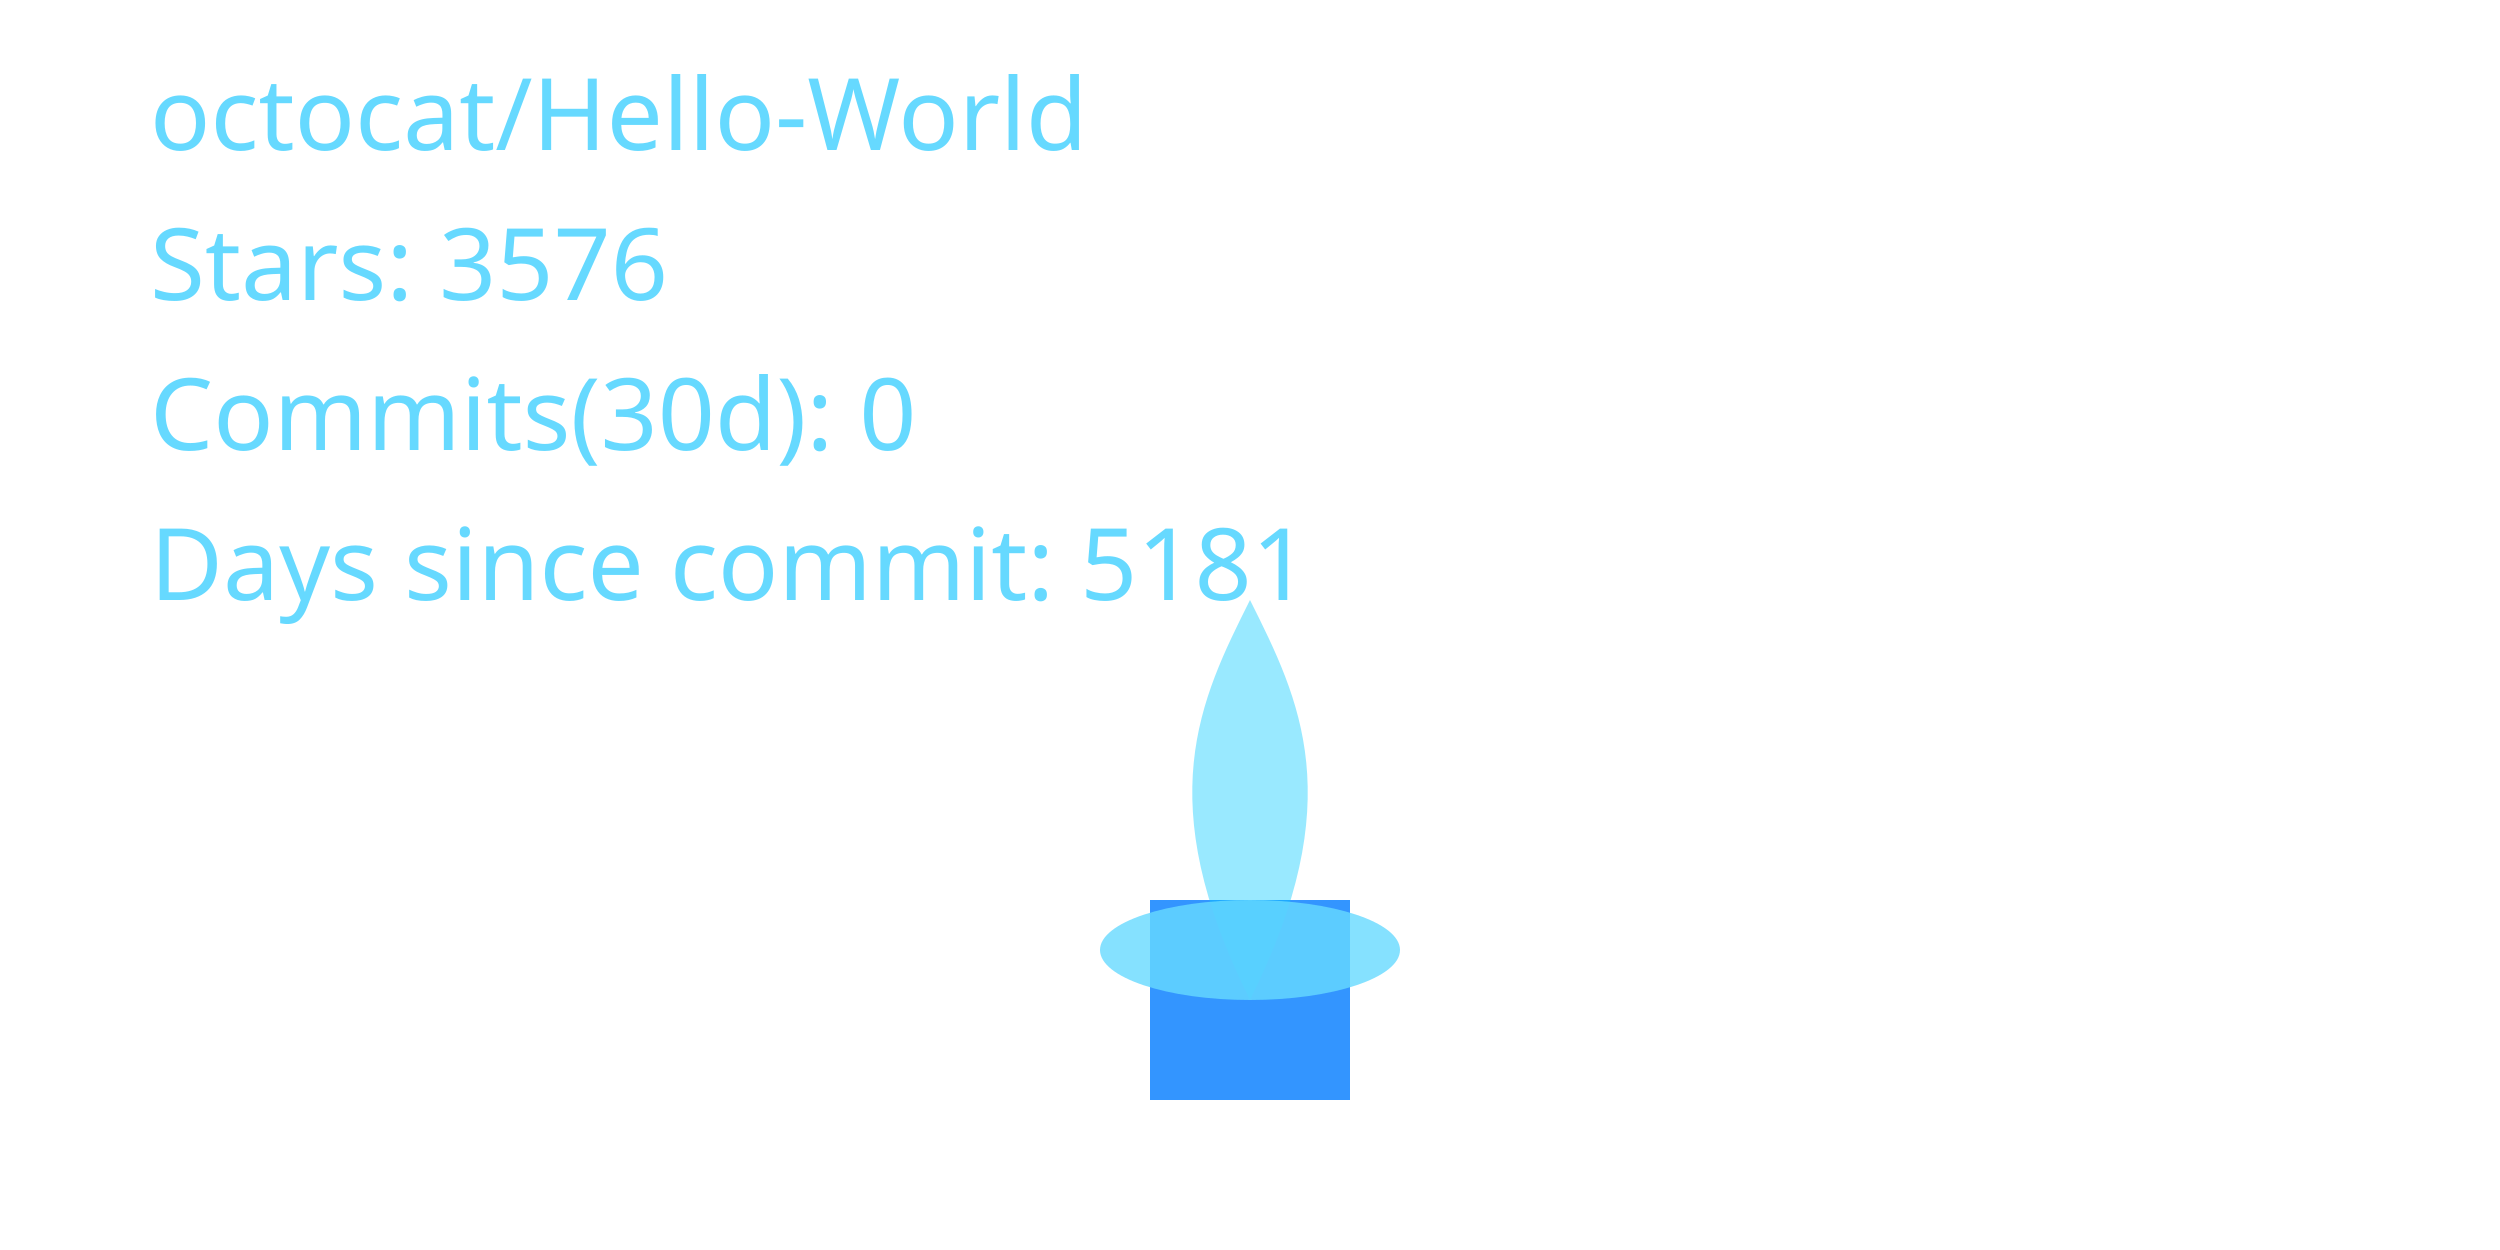
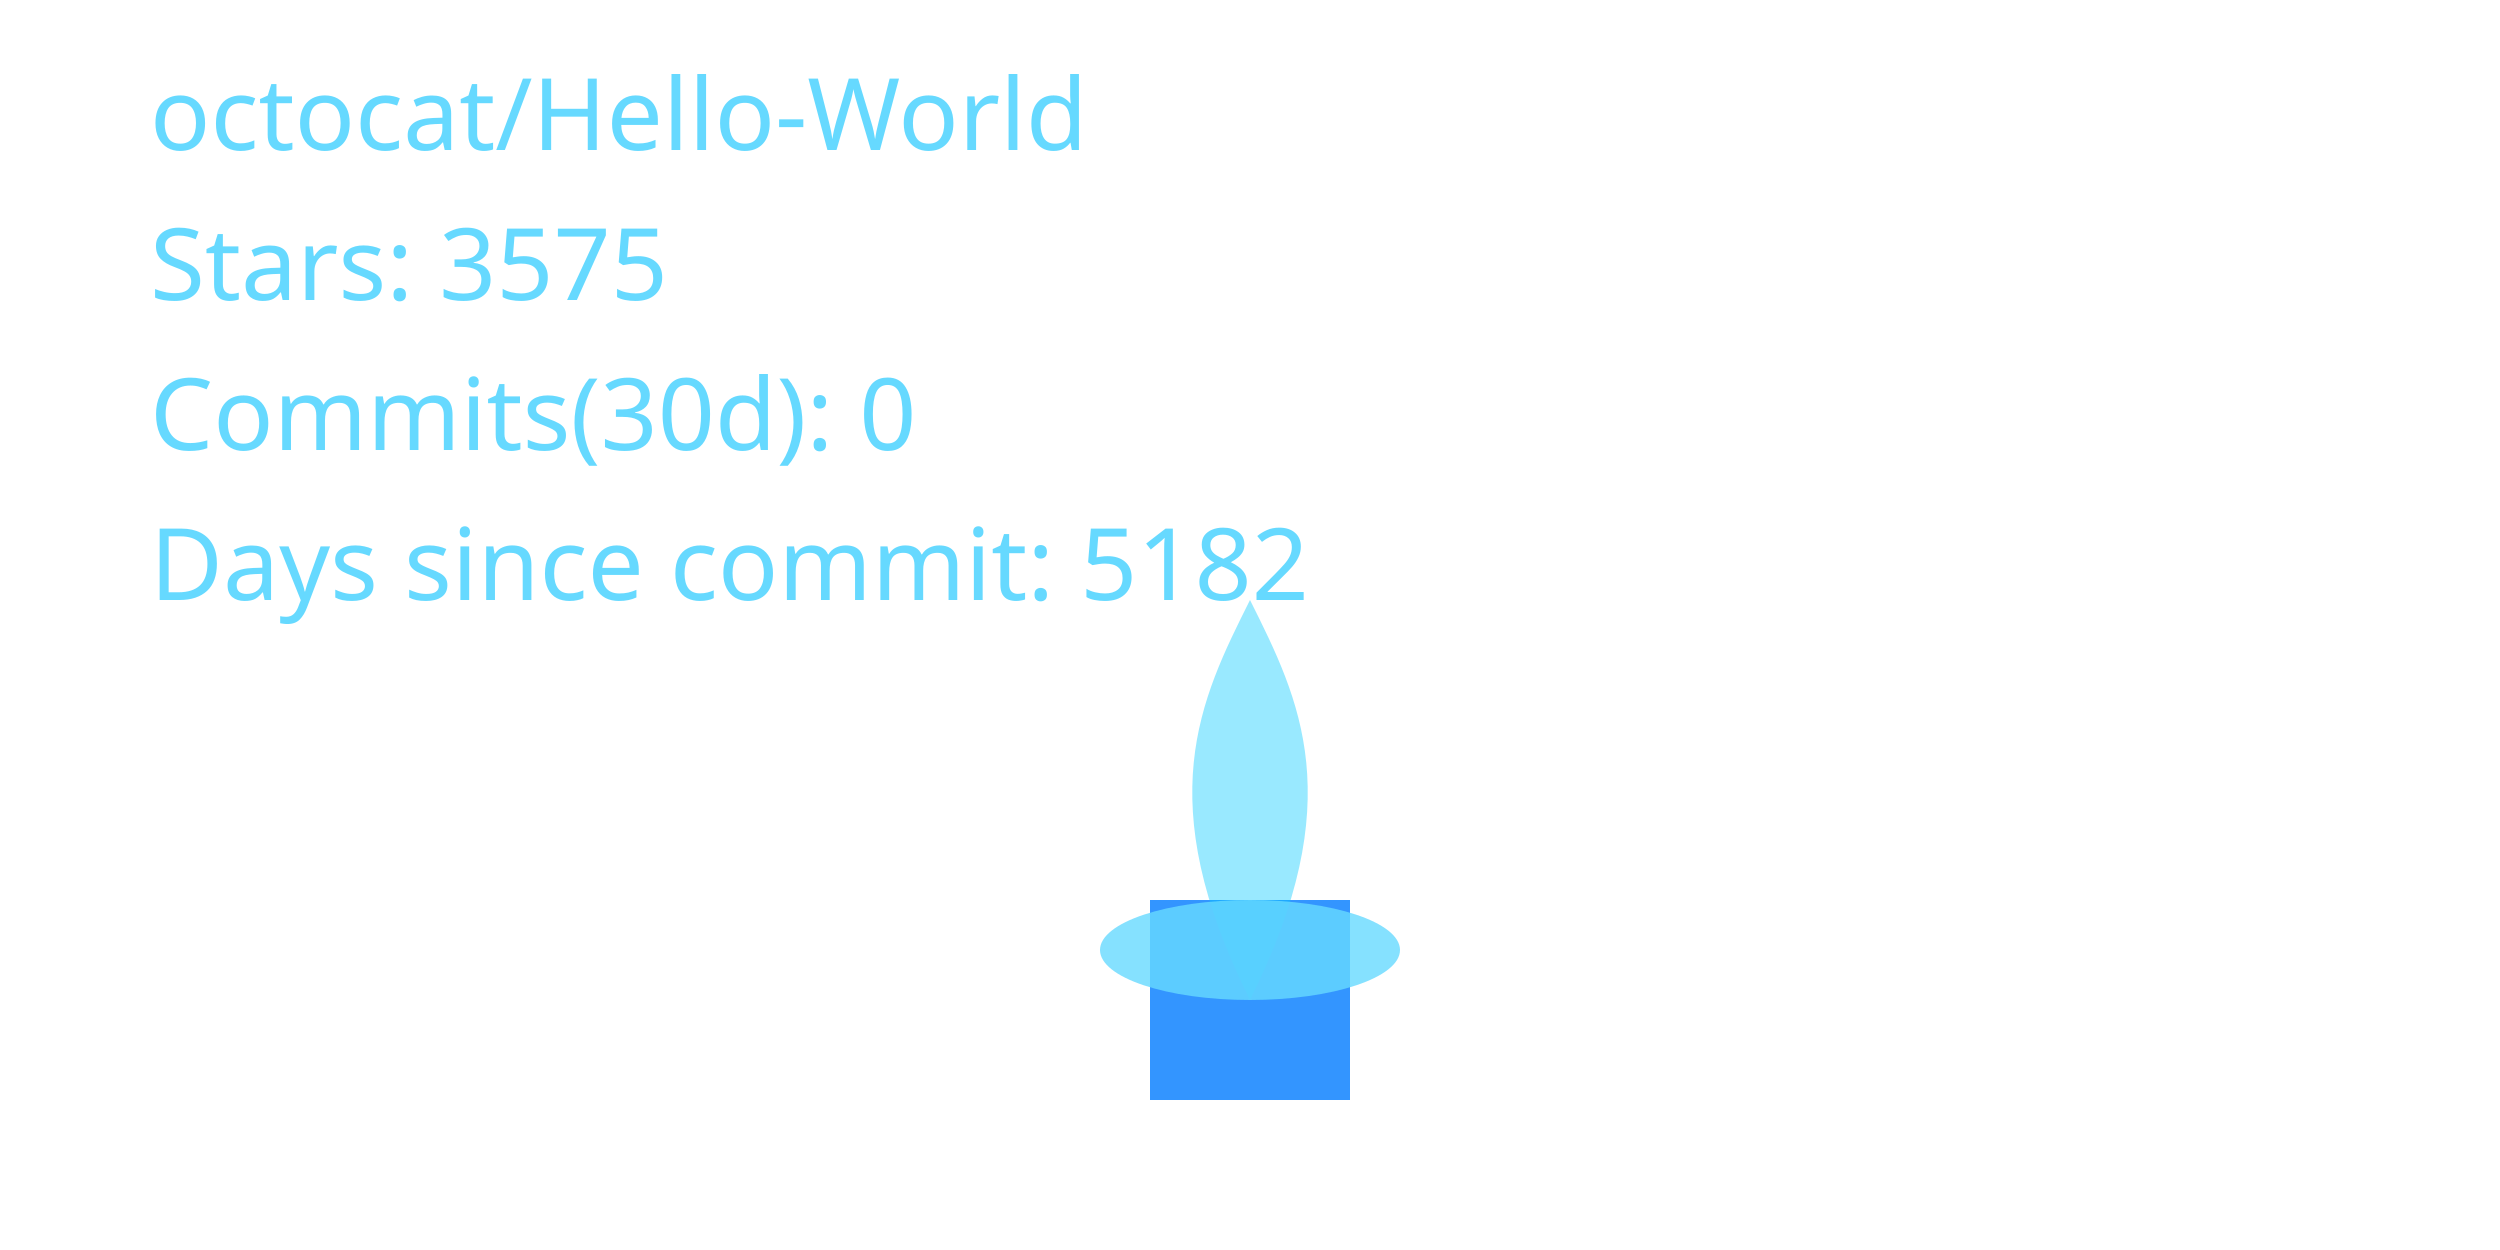
<svg xmlns="http://www.w3.org/2000/svg" width="400" height="200" viewBox="0 0 400 200" role="img" aria-label="Cyber Candle: octocat/Hello-World">
  <defs>
    <filter id="glassBlur" x="-20%" y="-20%" width="140%" height="140%">
      <feGaussianBlur stdDeviation="8" />
    </filter>
    <radialGradient id="flameGradient" cx="50%" cy="35%" r="65%">
      <stop offset="0%" stop-color="#00C7FF" stop-opacity="1.000" />
      <stop offset="70%" stop-color="#007AFF" stop-opacity="1.000" />
      <stop offset="100%" stop-color="#66D9FF" stop-opacity="1.000" />
    </radialGradient>
    <style>
      .holder { fill: rgba(255,255,255,0.08); stroke: rgba(255,255,255,0.2); stroke-width: 8; }
      .wick { fill: #007AFF; opacity: 0.8; }
      .flame-core { fill: url(#flameGradient); opacity: 0; transform-origin: 200px 160px; animation: flicker 3s ease-in-out infinite; animation-play-state: paused; animation-delay: -0.1s; }
      .flame-mid { fill: #00C7FF; opacity: 0.4; transform-origin: 200px 160px; animation: flicker calc(3s * 1.4) ease-in-out infinite; animation-play-state: paused; animation-delay: -0.8s; }
      .flame-ember { fill: #66D9FF; opacity: 0.8; }
      text { fill: #66D9FF; font-size: 16px; font-family: 'Segoe UI', sans-serif; }
      @keyframes flicker {
        0% { transform: scaleY(0.95) scaleX(0.98); opacity: 0.7; }
        33% { transform: scaleY(1.05) scaleX(0.97); opacity: 1.0; }
        66% { transform: scaleY(0.98) scaleX(1.02); opacity: 0.76; }
        100% { transform: scaleY(1.02) scaleX(0.99); opacity: 0.9; }
      }
    </style>
  </defs>
  <rect x="80" y="32" width="240" height="160" rx="16" class="holder" filter="url(#glassBlur)" />
  <rect x="184" y="144" width="32" height="32" class="wick" />
  <path d="M200 160 C176 200 184 152 200 120 C216 152 224 200 200 160 Z" class="flame-core" data-mode="ember" />
  <path d="M200 160 C184 128 192 112 200 96 C208 112 216 128 200 160 Z" class="flame-mid" />
  <ellipse cx="200" cy="152" rx="24" ry="8" class="flame-ember" />
  <text x="24" y="24">octocat/Hello-World</text>
-   <text x="24" y="48">Stars: 3576</text>
+   <text x="24" y="48">Stars: 3575</text>
  <text x="24" y="72">Commits(30d): 0</text>
-   <text x="24" y="96">Days since commit: 5181</text>
+   <text x="24" y="96">Days since commit: 5182</text>
</svg>
